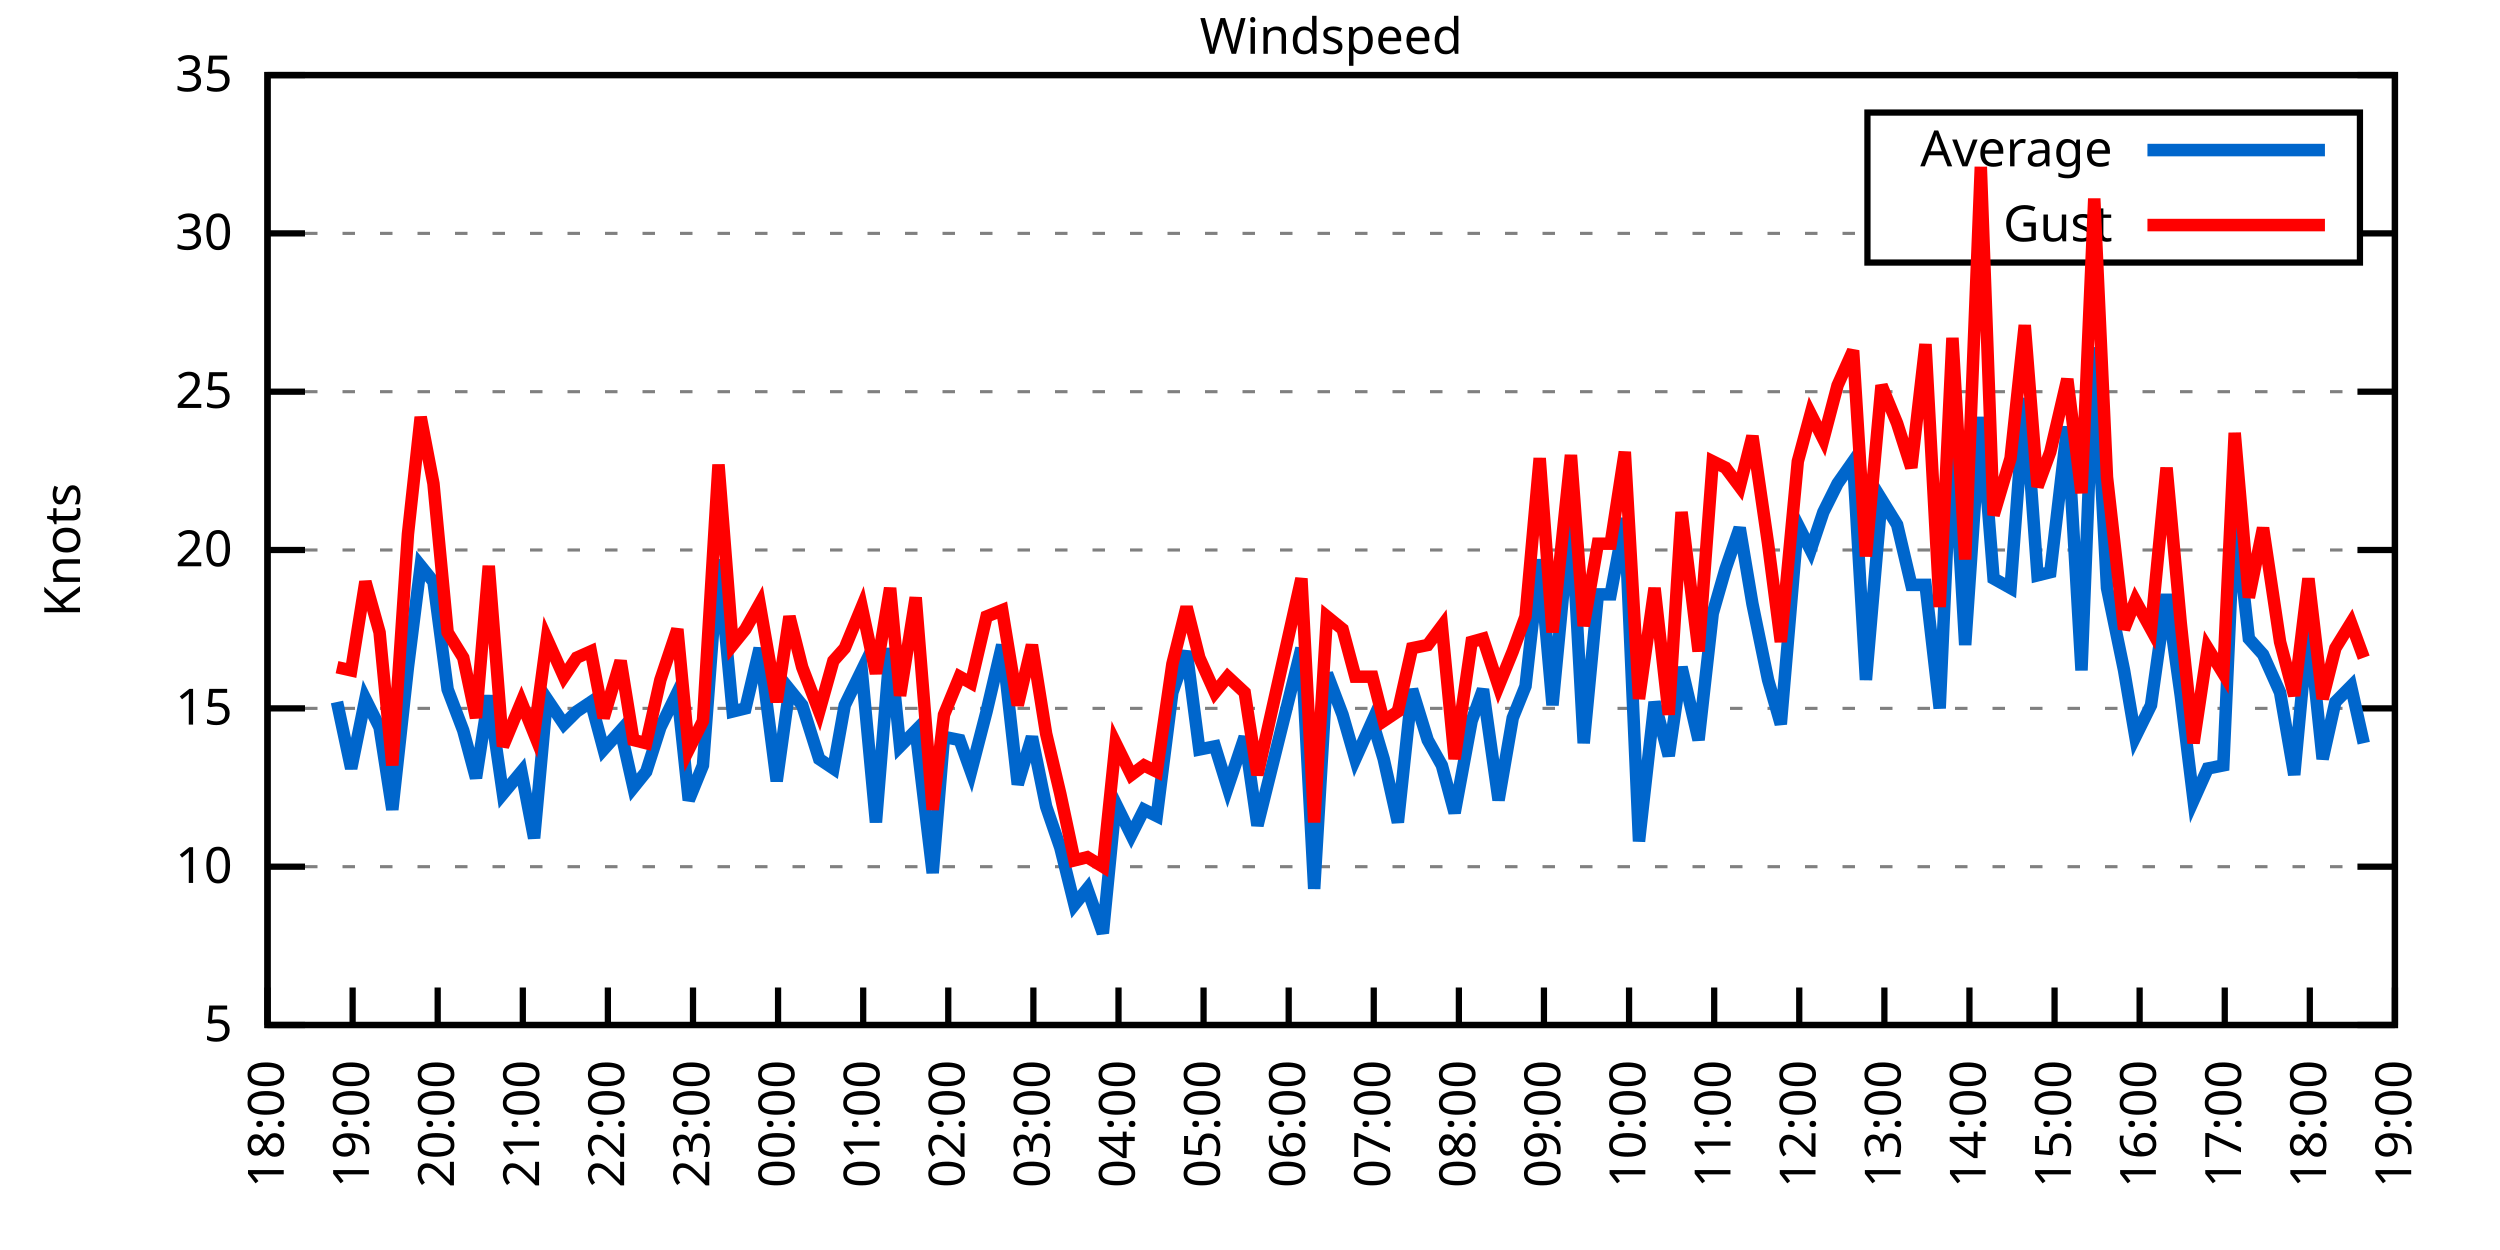
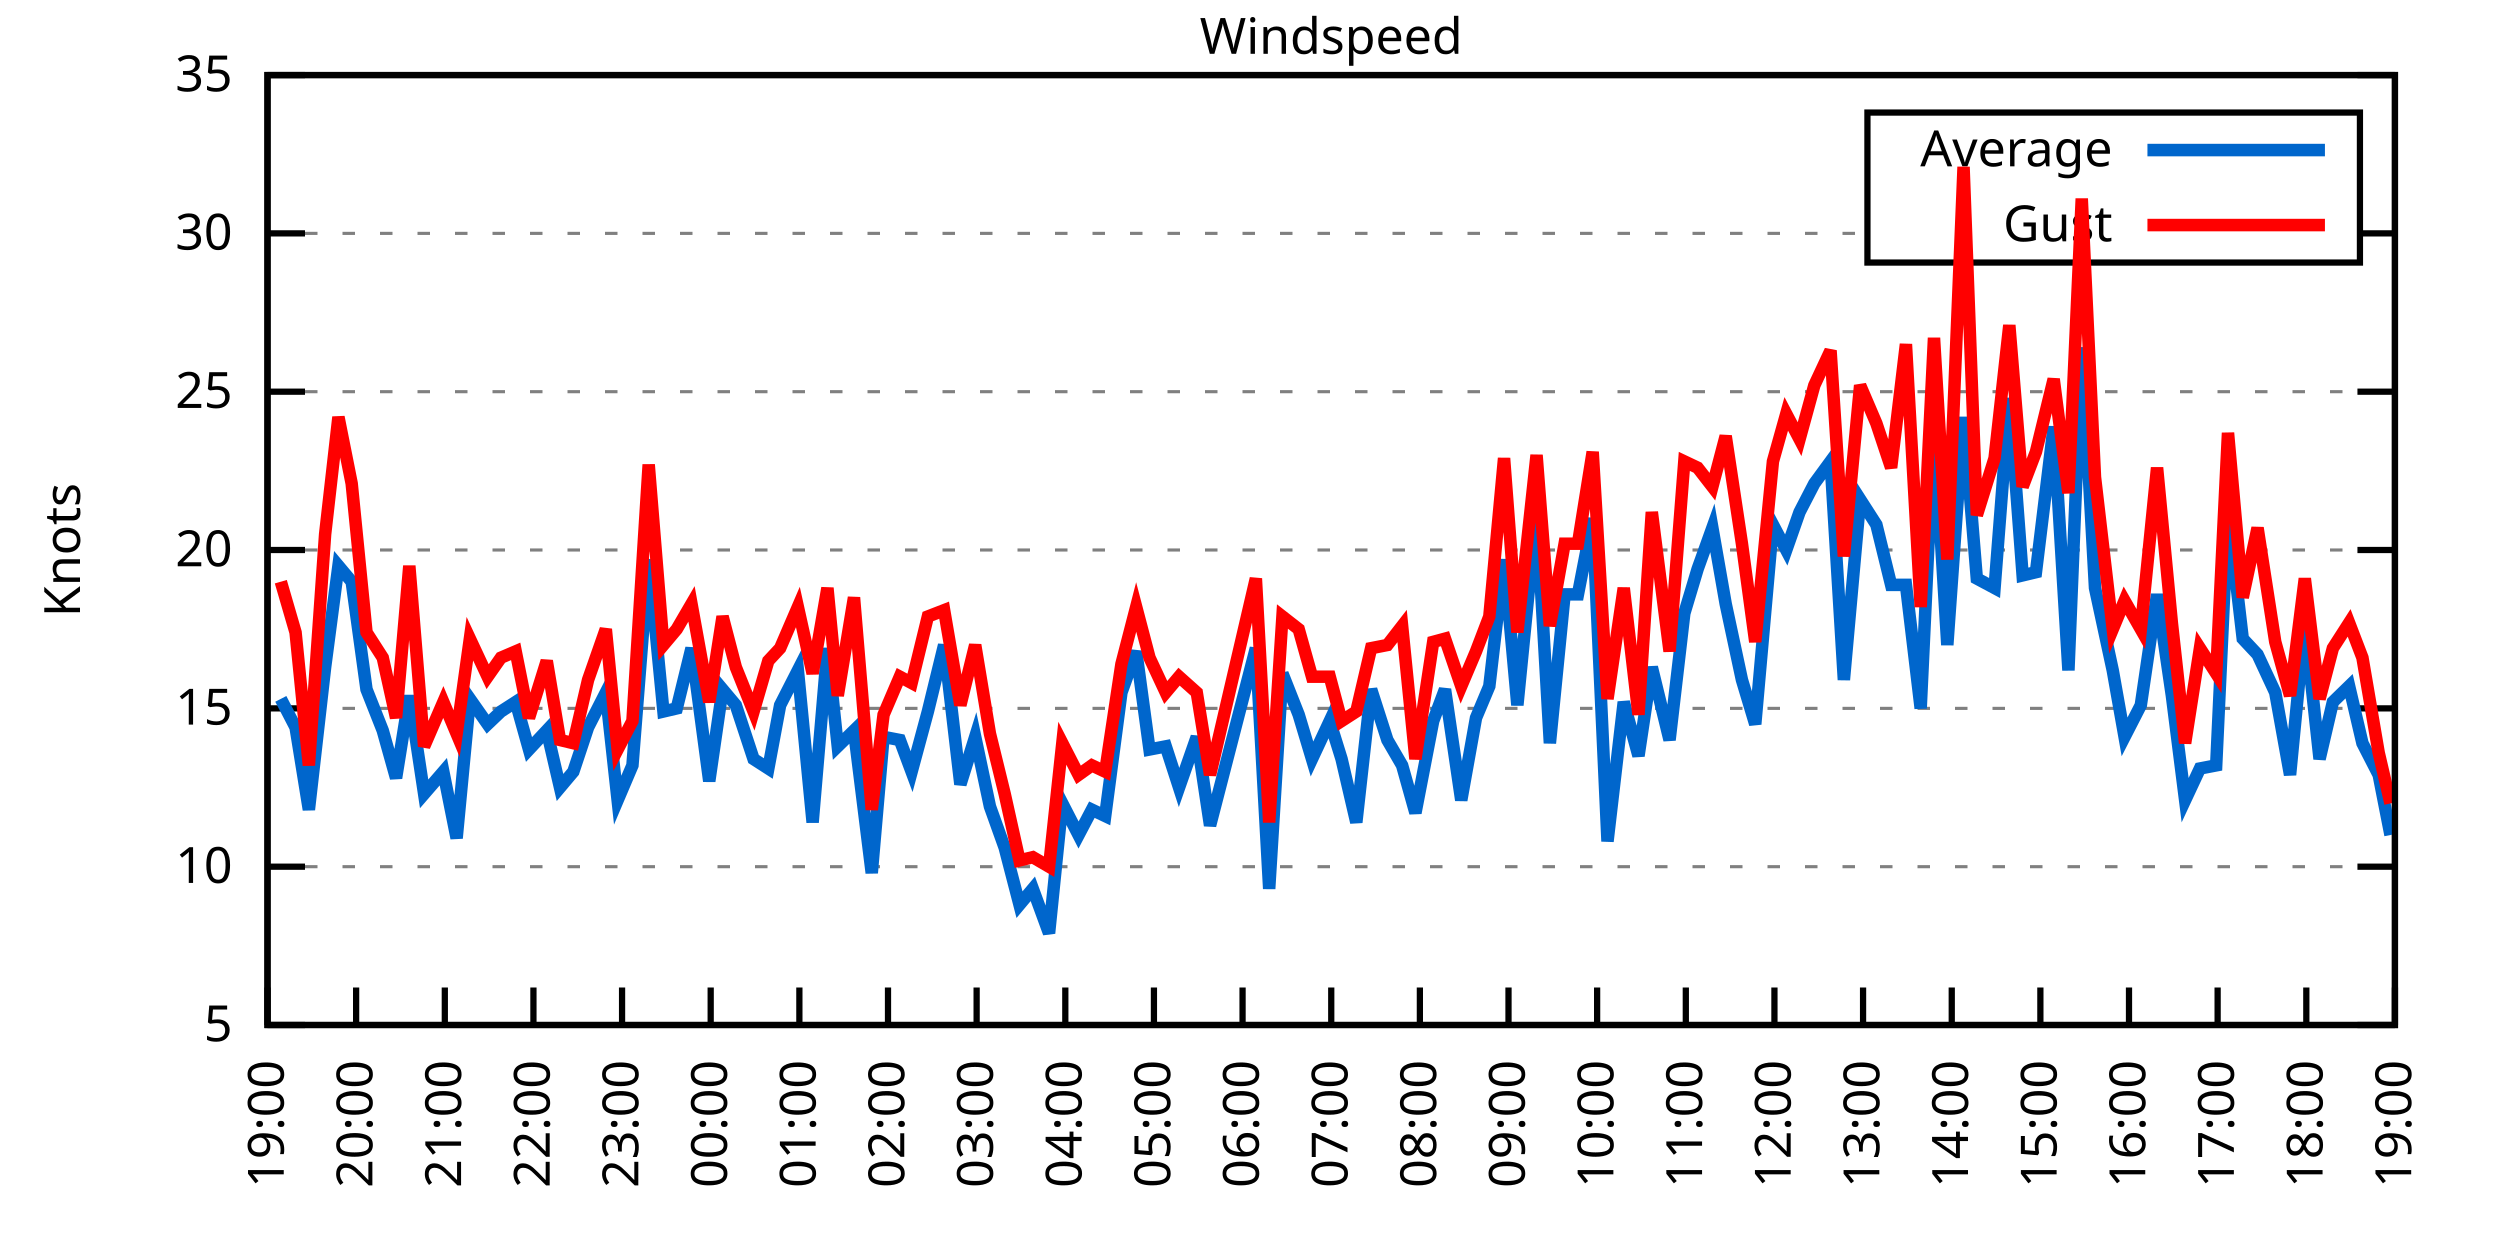
<svg xmlns="http://www.w3.org/2000/svg" xmlns:xlink="http://www.w3.org/1999/xlink" width="400" height="200" viewBox="0 0 400 200">
  <g id="gnuplot_canvas">
    <rect x="0" y="0" width="400" height="200" fill="none" />
    <defs>
      <circle id="gpDot" r="0.5" stroke-width="0.5" stroke="currentColor" />
      <path id="gpPt0" stroke-width="0.333" stroke="currentColor" d="M-1,0 h2 M0,-1 v2" />
      <path id="gpPt1" stroke-width="0.333" stroke="currentColor" d="M-1,-1 L1,1 M1,-1 L-1,1" />
      <path id="gpPt2" stroke-width="0.333" stroke="currentColor" d="M-1,0 L1,0 M0,-1 L0,1 M-1,-1 L1,1 M-1,1 L1,-1" />
      <rect id="gpPt3" stroke-width="0.333" stroke="currentColor" x="-1" y="-1" width="2" height="2" />
      <rect id="gpPt4" stroke-width="0.333" stroke="currentColor" fill="currentColor" x="-1" y="-1" width="2" height="2" />
      <circle id="gpPt5" stroke-width="0.333" stroke="currentColor" cx="0" cy="0" r="1" />
      <use xlink:href="#gpPt5" id="gpPt6" fill="currentColor" stroke="none" />
      <path id="gpPt7" stroke-width="0.333" stroke="currentColor" d="M0,-1.33 L-1.33,0.67 L1.33,0.67 z" />
      <use xlink:href="#gpPt7" id="gpPt8" fill="currentColor" stroke="none" />
      <use xlink:href="#gpPt7" id="gpPt9" stroke="currentColor" transform="rotate(180)" />
      <use xlink:href="#gpPt9" id="gpPt10" fill="currentColor" stroke="none" />
      <use xlink:href="#gpPt3" id="gpPt11" stroke="currentColor" transform="rotate(45)" />
      <use xlink:href="#gpPt11" id="gpPt12" fill="currentColor" stroke="none" />
      <path id="gpPt13" stroke-width="0.333" stroke="currentColor" d="M0,1.330 L1.265,0.411 L0.782,-1.067 L-0.782,-1.076 L-1.265,0.411 z" />
      <use xlink:href="#gpPt13" id="gpPt14" fill="currentColor" stroke="none" />
      <filter id="textbox" filterUnits="objectBoundingBox" x="0" y="0" height="1" width="1">
        <feFlood flood-color="white" flood-opacity="1" result="bgnd" />
        <feComposite in="SourceGraphic" in2="bgnd" operator="atop" />
      </filter>
      <filter id="greybox" filterUnits="objectBoundingBox" x="0" y="0" height="1" width="1">
        <feFlood flood-color="lightgrey" flood-opacity="1" result="grey" />
        <feComposite in="SourceGraphic" in2="grey" operator="atop" />
      </filter>
    </defs>
    <g fill="none" color="white" stroke="currentColor" stroke-width="1.00" stroke-linecap="butt" stroke-linejoin="miter">
</g>
    <g fill="none" color="black" stroke="currentColor" stroke-width="1.00" stroke-linecap="butt" stroke-linejoin="miter">
      <g stroke="none" shape-rendering="crispEdges">
        <polygon fill="rgb(255, 255, 255)" points="42.80,164.00 383.18,164.00 383.18,12.02 42.80,12.02 " />
      </g>
    </g>
    <g fill="none" color="black" stroke="currentColor" stroke-width="1.00" stroke-linecap="butt" stroke-linejoin="miter">
</g>
    <g fill="none" color="black" stroke="black" stroke-width="0.50" stroke-linecap="butt" stroke-linejoin="miter">
</g>
    <g fill="none" color="gray" stroke="currentColor" stroke-width="0.50" stroke-linecap="butt" stroke-linejoin="miter">
      <path stroke="gray" stroke-dasharray="2,4" class="gridline" d="M42.80,164.00 L383.19,164.00  " />
    </g>
    <g fill="none" color="gray" stroke="gray" stroke-width="1.00" stroke-linecap="butt" stroke-linejoin="miter">
</g>
    <g fill="none" color="black" stroke="currentColor" stroke-width="1.00" stroke-linecap="butt" stroke-linejoin="miter">
      <path stroke="black" d="M42.80,164.00 L48.80,164.00 M383.19,164.00 L377.19,164.00  " />
      <g transform="translate(37.20,166.60)" stroke="none" fill="black" font-family="Sans" font-size="8.00" text-anchor="end">
        <text>
          <tspan font-family="Sans"> 5</tspan>
        </text>
      </g>
    </g>
    <g fill="none" color="black" stroke="currentColor" stroke-width="1.00" stroke-linecap="butt" stroke-linejoin="miter">
</g>
    <g fill="none" color="black" stroke="black" stroke-width="0.50" stroke-linecap="butt" stroke-linejoin="miter">
</g>
    <g fill="none" color="gray" stroke="currentColor" stroke-width="0.50" stroke-linecap="butt" stroke-linejoin="miter">
      <path stroke="gray" stroke-dasharray="2,4" class="gridline" d="M42.80,138.67 L383.19,138.67  " />
    </g>
    <g fill="none" color="gray" stroke="gray" stroke-width="1.00" stroke-linecap="butt" stroke-linejoin="miter">
</g>
    <g fill="none" color="black" stroke="currentColor" stroke-width="1.00" stroke-linecap="butt" stroke-linejoin="miter">
      <path stroke="black" d="M42.80,138.67 L48.80,138.67 M383.19,138.67 L377.19,138.67  " />
      <g transform="translate(37.20,141.27)" stroke="none" fill="black" font-family="Sans" font-size="8.00" text-anchor="end">
        <text>
          <tspan font-family="Sans"> 10</tspan>
        </text>
      </g>
    </g>
    <g fill="none" color="black" stroke="currentColor" stroke-width="1.00" stroke-linecap="butt" stroke-linejoin="miter">
</g>
    <g fill="none" color="black" stroke="black" stroke-width="0.50" stroke-linecap="butt" stroke-linejoin="miter">
</g>
    <g fill="none" color="gray" stroke="currentColor" stroke-width="0.50" stroke-linecap="butt" stroke-linejoin="miter">
      <path stroke="gray" stroke-dasharray="2,4" class="gridline" d="M42.80,113.34 L383.19,113.34  " />
    </g>
    <g fill="none" color="gray" stroke="gray" stroke-width="1.00" stroke-linecap="butt" stroke-linejoin="miter">
</g>
    <g fill="none" color="black" stroke="currentColor" stroke-width="1.00" stroke-linecap="butt" stroke-linejoin="miter">
      <path stroke="black" d="M42.80,113.34 L48.80,113.34 M383.19,113.34 L377.19,113.34  " />
      <g transform="translate(37.20,115.94)" stroke="none" fill="black" font-family="Sans" font-size="8.00" text-anchor="end">
        <text>
          <tspan font-family="Sans"> 15</tspan>
        </text>
      </g>
    </g>
    <g fill="none" color="black" stroke="currentColor" stroke-width="1.00" stroke-linecap="butt" stroke-linejoin="miter">
</g>
    <g fill="none" color="black" stroke="black" stroke-width="0.50" stroke-linecap="butt" stroke-linejoin="miter">
</g>
    <g fill="none" color="gray" stroke="currentColor" stroke-width="0.50" stroke-linecap="butt" stroke-linejoin="miter">
      <path stroke="gray" stroke-dasharray="2,4" class="gridline" d="M42.80,88.00 L383.19,88.00  " />
    </g>
    <g fill="none" color="gray" stroke="gray" stroke-width="1.00" stroke-linecap="butt" stroke-linejoin="miter">
</g>
    <g fill="none" color="black" stroke="currentColor" stroke-width="1.00" stroke-linecap="butt" stroke-linejoin="miter">
      <path stroke="black" d="M42.80,88.00 L48.80,88.00 M383.19,88.00 L377.19,88.00  " />
      <g transform="translate(37.20,90.60)" stroke="none" fill="black" font-family="Sans" font-size="8.00" text-anchor="end">
        <text>
          <tspan font-family="Sans"> 20</tspan>
        </text>
      </g>
    </g>
    <g fill="none" color="black" stroke="currentColor" stroke-width="1.00" stroke-linecap="butt" stroke-linejoin="miter">
</g>
    <g fill="none" color="black" stroke="black" stroke-width="0.50" stroke-linecap="butt" stroke-linejoin="miter">
</g>
    <g fill="none" color="gray" stroke="currentColor" stroke-width="0.50" stroke-linecap="butt" stroke-linejoin="miter">
      <path stroke="gray" stroke-dasharray="2,4" class="gridline" d="M42.80,62.67 L383.19,62.67  " />
    </g>
    <g fill="none" color="gray" stroke="gray" stroke-width="1.00" stroke-linecap="butt" stroke-linejoin="miter">
</g>
    <g fill="none" color="black" stroke="currentColor" stroke-width="1.00" stroke-linecap="butt" stroke-linejoin="miter">
      <path stroke="black" d="M42.80,62.67 L48.80,62.67 M383.19,62.67 L377.19,62.67  " />
      <g transform="translate(37.20,65.27)" stroke="none" fill="black" font-family="Sans" font-size="8.00" text-anchor="end">
        <text>
          <tspan font-family="Sans"> 25</tspan>
        </text>
      </g>
    </g>
    <g fill="none" color="black" stroke="currentColor" stroke-width="1.00" stroke-linecap="butt" stroke-linejoin="miter">
</g>
    <g fill="none" color="black" stroke="black" stroke-width="0.50" stroke-linecap="butt" stroke-linejoin="miter">
</g>
    <g fill="none" color="gray" stroke="currentColor" stroke-width="0.50" stroke-linecap="butt" stroke-linejoin="miter">
      <path stroke="gray" stroke-dasharray="2,4" class="gridline" d="M42.80,37.34 L298.79,37.34 M377.59,37.34 L383.19,37.34  " />
    </g>
    <g fill="none" color="gray" stroke="gray" stroke-width="1.00" stroke-linecap="butt" stroke-linejoin="miter">
</g>
    <g fill="none" color="black" stroke="currentColor" stroke-width="1.00" stroke-linecap="butt" stroke-linejoin="miter">
      <path stroke="black" d="M42.80,37.34 L48.80,37.34 M383.19,37.34 L377.19,37.34  " />
      <g transform="translate(37.20,39.94)" stroke="none" fill="black" font-family="Sans" font-size="8.00" text-anchor="end">
        <text>
          <tspan font-family="Sans"> 30</tspan>
        </text>
      </g>
    </g>
    <g fill="none" color="black" stroke="currentColor" stroke-width="1.00" stroke-linecap="butt" stroke-linejoin="miter">
</g>
    <g fill="none" color="black" stroke="black" stroke-width="0.50" stroke-linecap="butt" stroke-linejoin="miter">
</g>
    <g fill="none" color="gray" stroke="currentColor" stroke-width="0.50" stroke-linecap="butt" stroke-linejoin="miter">
      <path stroke="gray" stroke-dasharray="2,4" class="gridline" d="M42.80,12.01 L383.19,12.01  " />
    </g>
    <g fill="none" color="gray" stroke="gray" stroke-width="1.00" stroke-linecap="butt" stroke-linejoin="miter">
</g>
    <g fill="none" color="black" stroke="currentColor" stroke-width="1.00" stroke-linecap="butt" stroke-linejoin="miter">
      <path stroke="black" d="M42.80,12.01 L48.80,12.01 M383.19,12.01 L377.19,12.01  " />
      <g transform="translate(37.20,14.61)" stroke="none" fill="black" font-family="Sans" font-size="8.00" text-anchor="end">
        <text>
          <tspan font-family="Sans"> 35</tspan>
        </text>
      </g>
    </g>
    <g fill="none" color="black" stroke="currentColor" stroke-width="1.00" stroke-linecap="butt" stroke-linejoin="miter">
      <path stroke="black" d="M42.80,164.00 L42.80,158.00  " />
      <g transform="translate(45.40,169.60) rotate(270.00)" stroke="none" fill="black" font-family="Sans" font-size="8.00" text-anchor="end">
        <text>
-           <tspan font-family="Sans">18:00</tspan>
-         </text>
-       </g>
-     </g>
-     <g fill="none" color="black" stroke="currentColor" stroke-width="1.00" stroke-linecap="butt" stroke-linejoin="miter">
-       <path stroke="black" d="M56.42,164.00 L56.42,158.00  " />
-       <g transform="translate(59.02,169.60) rotate(270.00)" stroke="none" fill="black" font-family="Sans" font-size="8.00" text-anchor="end">
-         <text>
          <tspan font-family="Sans">19:00</tspan>
        </text>
      </g>
    </g>
    <g fill="none" color="black" stroke="currentColor" stroke-width="1.00" stroke-linecap="butt" stroke-linejoin="miter">
-       <path stroke="black" d="M70.03,164.00 L70.03,158.00  " />
-       <g transform="translate(72.63,169.60) rotate(270.00)" stroke="none" fill="black" font-family="Sans" font-size="8.00" text-anchor="end">
+       <path stroke="black" d="M56.98,164.00 L56.98,158.00  " />
+       <g transform="translate(59.58,169.60) rotate(270.00)" stroke="none" fill="black" font-family="Sans" font-size="8.00" text-anchor="end">
        <text>
          <tspan font-family="Sans">20:00</tspan>
        </text>
      </g>
    </g>
    <g fill="none" color="black" stroke="currentColor" stroke-width="1.00" stroke-linecap="butt" stroke-linejoin="miter">
-       <path stroke="black" d="M83.65,164.00 L83.65,158.00  " />
-       <g transform="translate(86.25,169.60) rotate(270.00)" stroke="none" fill="black" font-family="Sans" font-size="8.00" text-anchor="end">
+       <path stroke="black" d="M71.17,164.00 L71.17,158.00  " />
+       <g transform="translate(73.77,169.60) rotate(270.00)" stroke="none" fill="black" font-family="Sans" font-size="8.00" text-anchor="end">
        <text>
          <tspan font-family="Sans">21:00</tspan>
        </text>
      </g>
    </g>
    <g fill="none" color="black" stroke="currentColor" stroke-width="1.00" stroke-linecap="butt" stroke-linejoin="miter">
-       <path stroke="black" d="M97.26,164.00 L97.26,158.00  " />
-       <g transform="translate(99.86,169.60) rotate(270.00)" stroke="none" fill="black" font-family="Sans" font-size="8.00" text-anchor="end">
+       <path stroke="black" d="M85.35,164.00 L85.35,158.00  " />
+       <g transform="translate(87.95,169.60) rotate(270.00)" stroke="none" fill="black" font-family="Sans" font-size="8.00" text-anchor="end">
        <text>
          <tspan font-family="Sans">22:00</tspan>
        </text>
      </g>
    </g>
    <g fill="none" color="black" stroke="currentColor" stroke-width="1.00" stroke-linecap="butt" stroke-linejoin="miter">
-       <path stroke="black" d="M110.88,164.00 L110.88,158.00  " />
-       <g transform="translate(113.48,169.60) rotate(270.00)" stroke="none" fill="black" font-family="Sans" font-size="8.00" text-anchor="end">
+       <path stroke="black" d="M99.53,164.00 L99.53,158.00  " />
+       <g transform="translate(102.13,169.60) rotate(270.00)" stroke="none" fill="black" font-family="Sans" font-size="8.00" text-anchor="end">
        <text>
          <tspan font-family="Sans">23:00</tspan>
        </text>
      </g>
    </g>
    <g fill="none" color="black" stroke="currentColor" stroke-width="1.00" stroke-linecap="butt" stroke-linejoin="miter">
-       <path stroke="black" d="M124.49,164.00 L124.49,158.00  " />
-       <g transform="translate(127.09,169.60) rotate(270.00)" stroke="none" fill="black" font-family="Sans" font-size="8.00" text-anchor="end">
+       <path stroke="black" d="M113.71,164.00 L113.71,158.00  " />
+       <g transform="translate(116.31,169.60) rotate(270.00)" stroke="none" fill="black" font-family="Sans" font-size="8.00" text-anchor="end">
        <text>
          <tspan font-family="Sans">00:00</tspan>
        </text>
      </g>
    </g>
    <g fill="none" color="black" stroke="currentColor" stroke-width="1.00" stroke-linecap="butt" stroke-linejoin="miter">
-       <path stroke="black" d="M138.11,164.00 L138.11,158.00  " />
-       <g transform="translate(140.71,169.60) rotate(270.00)" stroke="none" fill="black" font-family="Sans" font-size="8.00" text-anchor="end">
+       <path stroke="black" d="M127.90,164.00 L127.90,158.00  " />
+       <g transform="translate(130.50,169.60) rotate(270.00)" stroke="none" fill="black" font-family="Sans" font-size="8.00" text-anchor="end">
        <text>
          <tspan font-family="Sans">01:00</tspan>
        </text>
      </g>
    </g>
    <g fill="none" color="black" stroke="currentColor" stroke-width="1.00" stroke-linecap="butt" stroke-linejoin="miter">
-       <path stroke="black" d="M151.72,164.00 L151.72,158.00  " />
-       <g transform="translate(154.32,169.60) rotate(270.00)" stroke="none" fill="black" font-family="Sans" font-size="8.00" text-anchor="end">
+       <path stroke="black" d="M142.08,164.00 L142.08,158.00  " />
+       <g transform="translate(144.68,169.60) rotate(270.00)" stroke="none" fill="black" font-family="Sans" font-size="8.00" text-anchor="end">
        <text>
          <tspan font-family="Sans">02:00</tspan>
        </text>
      </g>
    </g>
    <g fill="none" color="black" stroke="currentColor" stroke-width="1.00" stroke-linecap="butt" stroke-linejoin="miter">
-       <path stroke="black" d="M165.34,164.00 L165.34,158.00  " />
-       <g transform="translate(167.94,169.60) rotate(270.00)" stroke="none" fill="black" font-family="Sans" font-size="8.00" text-anchor="end">
+       <path stroke="black" d="M156.26,164.00 L156.26,158.00  " />
+       <g transform="translate(158.86,169.60) rotate(270.00)" stroke="none" fill="black" font-family="Sans" font-size="8.00" text-anchor="end">
        <text>
          <tspan font-family="Sans">03:00</tspan>
        </text>
      </g>
    </g>
    <g fill="none" color="black" stroke="currentColor" stroke-width="1.00" stroke-linecap="butt" stroke-linejoin="miter">
-       <path stroke="black" d="M178.96,164.00 L178.96,158.00  " />
-       <g transform="translate(181.56,169.60) rotate(270.00)" stroke="none" fill="black" font-family="Sans" font-size="8.00" text-anchor="end">
+       <path stroke="black" d="M170.45,164.00 L170.45,158.00  " />
+       <g transform="translate(173.05,169.60) rotate(270.00)" stroke="none" fill="black" font-family="Sans" font-size="8.00" text-anchor="end">
        <text>
          <tspan font-family="Sans">04:00</tspan>
        </text>
      </g>
    </g>
    <g fill="none" color="black" stroke="currentColor" stroke-width="1.00" stroke-linecap="butt" stroke-linejoin="miter">
-       <path stroke="black" d="M192.57,164.00 L192.57,158.00  " />
-       <g transform="translate(195.17,169.60) rotate(270.00)" stroke="none" fill="black" font-family="Sans" font-size="8.00" text-anchor="end">
+       <path stroke="black" d="M184.63,164.00 L184.63,158.00  " />
+       <g transform="translate(187.23,169.60) rotate(270.00)" stroke="none" fill="black" font-family="Sans" font-size="8.00" text-anchor="end">
        <text>
          <tspan font-family="Sans">05:00</tspan>
        </text>
      </g>
    </g>
    <g fill="none" color="black" stroke="currentColor" stroke-width="1.00" stroke-linecap="butt" stroke-linejoin="miter">
-       <path stroke="black" d="M206.19,164.00 L206.19,158.00  " />
-       <g transform="translate(208.79,169.60) rotate(270.00)" stroke="none" fill="black" font-family="Sans" font-size="8.00" text-anchor="end">
+       <path stroke="black" d="M198.81,164.00 L198.81,158.00  " />
+       <g transform="translate(201.41,169.60) rotate(270.00)" stroke="none" fill="black" font-family="Sans" font-size="8.00" text-anchor="end">
        <text>
          <tspan font-family="Sans">06:00</tspan>
        </text>
      </g>
    </g>
    <g fill="none" color="black" stroke="currentColor" stroke-width="1.00" stroke-linecap="butt" stroke-linejoin="miter">
-       <path stroke="black" d="M219.80,164.00 L219.80,158.00  " />
-       <g transform="translate(222.40,169.60) rotate(270.00)" stroke="none" fill="black" font-family="Sans" font-size="8.00" text-anchor="end">
+       <path stroke="black" d="M213.00,164.00 L213.00,158.00  " />
+       <g transform="translate(215.60,169.60) rotate(270.00)" stroke="none" fill="black" font-family="Sans" font-size="8.00" text-anchor="end">
        <text>
          <tspan font-family="Sans">07:00</tspan>
        </text>
      </g>
    </g>
    <g fill="none" color="black" stroke="currentColor" stroke-width="1.00" stroke-linecap="butt" stroke-linejoin="miter">
-       <path stroke="black" d="M233.42,164.00 L233.42,158.00  " />
-       <g transform="translate(236.02,169.60) rotate(270.00)" stroke="none" fill="black" font-family="Sans" font-size="8.00" text-anchor="end">
+       <path stroke="black" d="M227.18,164.00 L227.18,158.00  " />
+       <g transform="translate(229.78,169.60) rotate(270.00)" stroke="none" fill="black" font-family="Sans" font-size="8.00" text-anchor="end">
        <text>
          <tspan font-family="Sans">08:00</tspan>
        </text>
      </g>
    </g>
    <g fill="none" color="black" stroke="currentColor" stroke-width="1.00" stroke-linecap="butt" stroke-linejoin="miter">
-       <path stroke="black" d="M247.03,164.00 L247.03,158.00  " />
-       <g transform="translate(249.63,169.60) rotate(270.00)" stroke="none" fill="black" font-family="Sans" font-size="8.00" text-anchor="end">
+       <path stroke="black" d="M241.36,164.00 L241.36,158.00  " />
+       <g transform="translate(243.96,169.60) rotate(270.00)" stroke="none" fill="black" font-family="Sans" font-size="8.00" text-anchor="end">
        <text>
          <tspan font-family="Sans">09:00</tspan>
        </text>
      </g>
    </g>
    <g fill="none" color="black" stroke="currentColor" stroke-width="1.00" stroke-linecap="butt" stroke-linejoin="miter">
-       <path stroke="black" d="M260.65,164.00 L260.65,158.00  " />
-       <g transform="translate(263.25,169.60) rotate(270.00)" stroke="none" fill="black" font-family="Sans" font-size="8.00" text-anchor="end">
+       <path stroke="black" d="M255.54,164.00 L255.54,158.00  " />
+       <g transform="translate(258.14,169.60) rotate(270.00)" stroke="none" fill="black" font-family="Sans" font-size="8.00" text-anchor="end">
        <text>
          <tspan font-family="Sans">10:00</tspan>
        </text>
      </g>
    </g>
    <g fill="none" color="black" stroke="currentColor" stroke-width="1.00" stroke-linecap="butt" stroke-linejoin="miter">
-       <path stroke="black" d="M274.27,164.00 L274.27,158.00  " />
-       <g transform="translate(276.87,169.60) rotate(270.00)" stroke="none" fill="black" font-family="Sans" font-size="8.00" text-anchor="end">
+       <path stroke="black" d="M269.73,164.00 L269.73,158.00  " />
+       <g transform="translate(272.33,169.60) rotate(270.00)" stroke="none" fill="black" font-family="Sans" font-size="8.00" text-anchor="end">
        <text>
          <tspan font-family="Sans">11:00</tspan>
        </text>
      </g>
    </g>
    <g fill="none" color="black" stroke="currentColor" stroke-width="1.00" stroke-linecap="butt" stroke-linejoin="miter">
-       <path stroke="black" d="M287.88,164.00 L287.88,158.00  " />
-       <g transform="translate(290.48,169.60) rotate(270.00)" stroke="none" fill="black" font-family="Sans" font-size="8.00" text-anchor="end">
+       <path stroke="black" d="M283.91,164.00 L283.91,158.00  " />
+       <g transform="translate(286.51,169.60) rotate(270.00)" stroke="none" fill="black" font-family="Sans" font-size="8.00" text-anchor="end">
        <text>
          <tspan font-family="Sans">12:00</tspan>
        </text>
      </g>
    </g>
    <g fill="none" color="black" stroke="currentColor" stroke-width="1.00" stroke-linecap="butt" stroke-linejoin="miter">
-       <path stroke="black" d="M301.50,164.00 L301.50,158.00  " />
-       <g transform="translate(304.10,169.60) rotate(270.00)" stroke="none" fill="black" font-family="Sans" font-size="8.00" text-anchor="end">
+       <path stroke="black" d="M298.09,164.00 L298.09,158.00  " />
+       <g transform="translate(300.69,169.60) rotate(270.00)" stroke="none" fill="black" font-family="Sans" font-size="8.00" text-anchor="end">
        <text>
          <tspan font-family="Sans">13:00</tspan>
        </text>
      </g>
    </g>
    <g fill="none" color="black" stroke="currentColor" stroke-width="1.00" stroke-linecap="butt" stroke-linejoin="miter">
-       <path stroke="black" d="M315.11,164.00 L315.11,158.00  " />
-       <g transform="translate(317.71,169.60) rotate(270.00)" stroke="none" fill="black" font-family="Sans" font-size="8.00" text-anchor="end">
+       <path stroke="black" d="M312.28,164.00 L312.28,158.00  " />
+       <g transform="translate(314.88,169.60) rotate(270.00)" stroke="none" fill="black" font-family="Sans" font-size="8.00" text-anchor="end">
        <text>
          <tspan font-family="Sans">14:00</tspan>
        </text>
      </g>
    </g>
    <g fill="none" color="black" stroke="currentColor" stroke-width="1.00" stroke-linecap="butt" stroke-linejoin="miter">
-       <path stroke="black" d="M328.73,164.00 L328.73,158.00  " />
-       <g transform="translate(331.33,169.60) rotate(270.00)" stroke="none" fill="black" font-family="Sans" font-size="8.00" text-anchor="end">
+       <path stroke="black" d="M326.46,164.00 L326.46,158.00  " />
+       <g transform="translate(329.06,169.60) rotate(270.00)" stroke="none" fill="black" font-family="Sans" font-size="8.00" text-anchor="end">
        <text>
          <tspan font-family="Sans">15:00</tspan>
        </text>
      </g>
    </g>
    <g fill="none" color="black" stroke="currentColor" stroke-width="1.00" stroke-linecap="butt" stroke-linejoin="miter">
-       <path stroke="black" d="M342.34,164.00 L342.34,158.00  " />
-       <g transform="translate(344.94,169.60) rotate(270.00)" stroke="none" fill="black" font-family="Sans" font-size="8.00" text-anchor="end">
+       <path stroke="black" d="M340.64,164.00 L340.64,158.00  " />
+       <g transform="translate(343.24,169.60) rotate(270.00)" stroke="none" fill="black" font-family="Sans" font-size="8.00" text-anchor="end">
        <text>
          <tspan font-family="Sans">16:00</tspan>
        </text>
      </g>
    </g>
    <g fill="none" color="black" stroke="currentColor" stroke-width="1.00" stroke-linecap="butt" stroke-linejoin="miter">
-       <path stroke="black" d="M355.96,164.00 L355.96,158.00  " />
-       <g transform="translate(358.56,169.60) rotate(270.00)" stroke="none" fill="black" font-family="Sans" font-size="8.00" text-anchor="end">
+       <path stroke="black" d="M354.82,164.00 L354.82,158.00  " />
+       <g transform="translate(357.42,169.60) rotate(270.00)" stroke="none" fill="black" font-family="Sans" font-size="8.00" text-anchor="end">
        <text>
          <tspan font-family="Sans">17:00</tspan>
        </text>
      </g>
    </g>
    <g fill="none" color="black" stroke="currentColor" stroke-width="1.00" stroke-linecap="butt" stroke-linejoin="miter">
-       <path stroke="black" d="M369.57,164.00 L369.57,158.00  " />
-       <g transform="translate(372.17,169.60) rotate(270.00)" stroke="none" fill="black" font-family="Sans" font-size="8.00" text-anchor="end">
+       <path stroke="black" d="M369.01,164.00 L369.01,158.00  " />
+       <g transform="translate(371.61,169.60) rotate(270.00)" stroke="none" fill="black" font-family="Sans" font-size="8.00" text-anchor="end">
        <text>
          <tspan font-family="Sans">18:00</tspan>
        </text>
      </g>
    </g>
    <g fill="none" color="black" stroke="currentColor" stroke-width="1.00" stroke-linecap="butt" stroke-linejoin="miter">
      <path stroke="black" d="M383.19,164.00 L383.19,158.00  " />
      <g transform="translate(385.79,169.60) rotate(270.00)" stroke="none" fill="black" font-family="Sans" font-size="8.00" text-anchor="end">
        <text>
          <tspan font-family="Sans">19:00</tspan>
        </text>
      </g>
    </g>
    <g fill="none" color="black" stroke="currentColor" stroke-width="1.00" stroke-linecap="butt" stroke-linejoin="miter">
</g>
    <g fill="none" color="black" stroke="currentColor" stroke-width="1.00" stroke-linecap="butt" stroke-linejoin="miter">
      <path stroke="black" d="M42.80,12.01 L42.80,164.00 L383.19,164.00 L383.19,12.01 L42.80,12.01 Z  " />
    </g>
    <g fill="none" color="black" stroke="currentColor" stroke-width="1.00" stroke-linecap="butt" stroke-linejoin="miter">
</g>
    <g fill="none" color="black" stroke="currentColor" stroke-width="1.00" stroke-linecap="butt" stroke-linejoin="miter">
      <path stroke="black" d="M298.79,42.01 L298.79,18.01 L377.59,18.01 L377.59,42.01 L298.79,42.01 Z  " />
    </g>
    <g id="Windspeed_plot_1">
      <g fill="none" color="white" stroke="black" stroke-width="2.00" stroke-linecap="butt" stroke-linejoin="miter">
</g>
      <g fill="none" color="black" stroke="currentColor" stroke-width="2.00" stroke-linecap="butt" stroke-linejoin="miter">
        <g transform="translate(337.99,26.61)" stroke="none" fill="black" font-family="Sans" font-size="8.00" text-anchor="end">
          <text>
            <tspan font-family="Sans">Average</tspan>
          </text>
        </g>
      </g>
      <g fill="none" color="black" stroke="currentColor" stroke-width="2.00" stroke-linecap="butt" stroke-linejoin="miter">
-         <path stroke="rgb(  0, 102, 204)" d="M343.59,24.01 L371.99,24.01 M53.92,112.32 L56.19,122.96 L58.46,111.82 L60.73,116.38 L62.77,129.55 L65.27,106.75   L67.31,90.54 L69.35,93.07 L71.62,110.30 L74.12,116.88 L76.16,124.48 L78.20,111.31 L80.47,127.02 L83.42,123.47   L85.46,134.11 L87.50,111.82 L90.23,115.87 L92.27,113.84 L94.54,112.32 L96.58,119.92 L99.30,116.88 L101.35,126.00   L103.39,123.47 L105.66,116.38 L108.38,110.80 L110.20,128.03 L112.47,122.46 L114.96,89.52 L117.23,113.84 L119.27,113.34   L121.54,103.71 L124.27,124.99 L126.31,110.30 L128.35,112.83 L131.07,121.44 L133.34,122.96 L135.16,112.83 L137.88,107.26   L140.15,131.58 L142.42,103.71 L144.01,119.42 L146.51,116.88 L149.23,139.68 L151.04,117.90 L153.54,118.40 L155.36,123.47   L157.85,113.84 L160.35,103.20 L162.84,125.50 L165.11,117.90 L167.38,129.04 L169.65,135.63 L171.92,144.75 L173.96,142.21   L176.46,149.31 L178.50,128.54 L181.00,133.60 L183.04,129.55 L185.08,130.56 L187.58,110.80 L189.85,104.22 L191.89,119.92   L194.39,119.42 L196.43,126.00 L199.15,117.90 L201.19,132.08 L208.23,103.71 L210.27,142.21 L212.31,107.76 L214.81,114.35   L216.85,121.44 L219.58,115.36 L221.39,121.44 L223.66,131.58 L225.93,110.30 L228.43,118.40 L230.70,122.46 L232.74,130.06   L235.46,115.36 L237.28,110.30 L239.77,128.03 L242.04,114.86 L244.08,109.79 L246.35,89.52 L248.40,112.83 L251.35,81.93   L253.39,118.91 L255.66,95.10 L257.70,95.10 L259.97,82.94 L262.24,134.62 L264.73,112.32 L267.00,120.94 L269.05,106.75   L271.77,118.40 L274.04,98.14 L276.08,91.04 L278.35,84.46 L280.39,96.62 L282.89,108.78 L284.93,115.87 L287.65,83.95   L289.70,88.00 L291.74,81.93 L294.01,77.37 L296.50,73.82 L298.55,108.78 L301.04,79.90 L303.54,83.95 L305.81,93.58   L308.08,93.58 L310.35,113.34 L312.39,68.25 L314.43,103.20 L316.93,66.73 L318.97,92.56 L321.69,94.08 L323.96,63.69   L326.00,92.06 L328.05,91.55 L330.77,68.25 L333.04,107.26 L335.08,55.58 L337.12,94.08 L339.85,107.26 L341.66,117.90   L344.16,112.83 L346.65,95.10 L348.92,111.31 L350.97,128.03 L353.24,122.96 L355.73,122.46 L357.55,81.93 L359.82,102.19   L362.09,104.72 L364.81,110.80 L367.08,123.98 L369.35,99.66 L371.62,121.44 L373.66,112.32 L376.16,109.79 L378.20,118.91    " />
+         <path stroke="rgb(  0, 102, 204)" d="M343.59,24.01 L371.99,24.01 M44.93,111.82 L47.29,116.38 L49.42,129.55 L52.02,106.75 L54.15,90.54 L56.27,93.07   L58.64,110.30 L61.24,116.88 L63.37,124.48 L65.49,111.31 L67.86,127.02 L70.93,123.47 L73.06,134.11 L75.18,111.82   L78.02,115.87 L80.15,113.84 L82.51,112.32 L84.64,119.92 L87.48,116.88 L89.60,126.00 L91.73,123.47 L94.09,116.38   L96.93,110.80 L98.82,128.03 L101.19,122.46 L103.79,89.52 L106.15,113.84 L108.28,113.34 L110.64,103.71 L113.48,124.99   L115.61,110.30 L117.73,112.83 L120.57,121.44 L122.93,122.96 L124.82,112.83 L127.66,107.26 L130.02,131.58 L132.39,103.71   L134.04,119.42 L136.64,116.88 L139.48,139.68 L141.37,117.90 L143.97,118.40 L145.86,123.47 L148.46,113.84 L151.06,103.20   L153.66,125.50 L156.03,117.90 L158.39,129.04 L160.75,135.63 L163.12,144.75 L165.25,142.21 L167.85,149.31 L169.97,128.54   L172.57,133.60 L174.70,129.55 L176.83,130.56 L179.43,110.80 L181.79,104.22 L183.92,119.92 L186.52,119.42 L188.65,126.00   L191.48,117.90 L193.61,132.08 L200.94,103.71 L203.07,142.21 L205.19,107.76 L207.79,114.35 L209.92,121.44 L212.76,115.36   L214.65,121.44 L217.01,131.58 L219.38,110.30 L221.98,118.40 L224.34,122.46 L226.47,130.06 L229.31,115.36 L231.20,110.30   L233.80,128.03 L236.16,114.86 L238.29,109.79 L240.65,89.52 L242.78,112.83 L245.85,81.93 L247.98,118.91 L250.34,95.10   L252.47,95.10 L254.83,82.94 L257.20,134.62 L259.80,112.32 L262.16,120.94 L264.29,106.75 L267.13,118.40 L269.49,98.14   L271.62,91.04 L273.98,84.46 L276.11,96.62 L278.71,108.78 L280.84,115.87 L283.67,83.95 L285.80,88.00 L287.93,81.93   L290.29,77.37 L292.89,73.82 L295.02,108.78 L297.62,79.90 L300.22,83.95 L302.58,93.58 L304.95,93.58 L307.31,113.34   L309.44,68.25 L311.57,103.20 L314.17,66.73 L316.29,92.56 L319.13,94.08 L321.49,63.69 L323.62,92.06 L325.75,91.55   L328.59,68.25 L330.95,107.26 L333.08,55.58 L335.20,94.08 L338.04,107.26 L339.93,117.90 L342.53,112.83 L345.13,95.10   L347.50,111.31 L349.62,128.03 L351.99,122.96 L354.59,122.46 L356.48,81.93 L358.84,102.19 L361.21,104.72 L364.04,110.80   L366.41,123.98 L368.77,99.66 L371.13,121.44 L373.26,112.32 L375.86,109.79 L377.99,118.91 L380.59,123.98 L382.48,133.60    " />
      </g>
    </g>
    <g id="Windspeed_plot_2">
      <g fill="none" color="black" stroke="currentColor" stroke-width="2.00" stroke-linecap="butt" stroke-linejoin="miter">
        <g transform="translate(337.99,38.61)" stroke="none" fill="black" font-family="Sans" font-size="8.00" text-anchor="end">
          <text>
            <tspan font-family="Sans">Gust</tspan>
          </text>
        </g>
      </g>
      <g fill="none" color="black" stroke="currentColor" stroke-width="2.00" stroke-linecap="butt" stroke-linejoin="miter">
-         <path stroke="rgb(255,   0,   0)" d="M343.59,36.01 L371.99,36.01 M53.92,106.75 L56.19,107.26 L58.46,93.07 L60.73,101.18 L62.77,122.46 L65.27,85.47   L67.31,66.73 L69.35,77.37 L71.62,101.18 L74.12,105.23 L76.16,114.86 L78.20,90.54 L80.47,119.42 L83.42,112.32   L85.46,117.39 L87.50,102.19 L90.23,108.27 L92.27,105.23 L94.54,104.22 L96.58,114.86 L99.30,105.74 L101.35,118.40   L103.39,118.91 L105.66,108.78 L108.38,100.67 L110.20,119.92 L112.47,115.36 L114.96,74.33 L117.23,103.20 L119.27,100.67   L121.54,96.62 L124.27,112.32 L126.31,98.64 L128.35,106.75 L131.07,113.84 L133.34,105.74 L135.16,103.71 L137.88,97.12   L140.15,107.76 L142.42,94.08 L144.01,111.31 L146.51,95.60 L149.23,129.55 L151.04,114.35 L153.54,108.27 L155.36,109.28   L157.85,98.64 L160.35,97.63 L162.84,112.83 L165.11,103.20 L167.38,117.39 L169.65,127.02 L171.92,137.66 L173.96,137.15   L176.46,138.67 L178.50,118.91 L181.00,123.98 L183.04,122.46 L185.08,123.47 L187.58,106.24 L189.85,97.12 L191.89,105.23   L194.39,110.80 L196.43,108.27 L199.15,110.80 L201.19,123.98 L208.23,92.56 L210.27,131.58 L212.31,98.64 L214.81,100.67   L216.85,108.27 L219.58,108.27 L221.39,115.36 L223.66,113.84 L225.93,103.71 L228.43,103.20 L230.70,100.16 L232.74,121.44   L235.46,102.70 L237.28,102.19 L239.77,109.79 L242.04,104.22 L244.08,98.64 L246.35,73.31 L248.40,101.18 L251.35,72.81   L253.39,100.16 L255.66,86.99 L257.70,86.99 L259.97,72.30 L262.24,111.82 L264.73,94.08 L267.00,114.35 L269.05,81.93   L271.77,104.22 L274.04,73.82 L276.08,74.83 L278.35,77.87 L280.39,69.77 L282.89,86.99 L284.93,102.70 L287.65,73.82   L289.70,66.22 L291.74,70.27 L294.01,61.66 L296.50,56.09 L298.55,89.02 L301.04,61.66 L303.54,67.74 L305.81,74.83   L308.08,55.07 L310.35,97.12 L312.39,54.06 L314.43,89.52 L316.93,26.70 L318.97,82.43 L321.69,73.31 L323.96,52.03   L326.00,77.87 L328.05,72.30 L330.77,60.65 L333.04,78.89 L335.08,31.77 L337.12,76.35 L339.85,100.67 L341.66,96.11   L344.16,100.67 L346.65,74.83 L348.92,99.66 L350.97,118.91 L353.24,103.71 L355.73,107.76 L357.55,69.26 L359.82,95.60   L362.09,84.46 L364.81,102.70 L367.08,111.31 L369.35,92.56 L371.62,111.82 L373.66,103.71 L376.16,99.66 L378.20,105.23    " />
+         <path stroke="rgb(255,   0,   0)" d="M343.59,36.01 L371.99,36.01 M44.93,93.07 L47.29,101.18 L49.42,122.46 L52.02,85.47 L54.15,66.73 L56.27,77.37   L58.64,101.18 L61.24,105.23 L63.37,114.86 L65.49,90.54 L67.86,119.42 L70.93,112.32 L73.06,117.39 L75.18,102.19   L78.02,108.27 L80.15,105.23 L82.51,104.22 L84.64,114.86 L87.48,105.74 L89.60,118.40 L91.73,118.91 L94.09,108.78   L96.93,100.67 L98.82,119.92 L101.19,115.36 L103.79,74.33 L106.15,103.20 L108.28,100.67 L110.64,96.62 L113.48,112.32   L115.61,98.64 L117.73,106.75 L120.57,113.84 L122.93,105.74 L124.82,103.71 L127.66,97.12 L130.02,107.76 L132.39,94.08   L134.04,111.31 L136.64,95.60 L139.48,129.55 L141.37,114.35 L143.97,108.27 L145.86,109.28 L148.46,98.64 L151.06,97.63   L153.66,112.83 L156.03,103.20 L158.39,117.39 L160.75,127.02 L163.12,137.66 L165.25,137.15 L167.85,138.67 L169.97,118.91   L172.57,123.98 L174.70,122.46 L176.83,123.47 L179.43,106.24 L181.79,97.12 L183.92,105.23 L186.52,110.80 L188.65,108.27   L191.48,110.80 L193.61,123.98 L200.94,92.56 L203.07,131.58 L205.19,98.64 L207.79,100.67 L209.92,108.27 L212.76,108.27   L214.65,115.36 L217.01,113.84 L219.38,103.71 L221.98,103.20 L224.34,100.16 L226.47,121.44 L229.31,102.70 L231.20,102.19   L233.80,109.79 L236.16,104.22 L238.29,98.64 L240.65,73.31 L242.78,101.18 L245.85,72.81 L247.98,100.16 L250.34,86.99   L252.47,86.99 L254.83,72.30 L257.20,111.82 L259.80,94.08 L262.16,114.35 L264.29,81.93 L267.13,104.22 L269.49,73.82   L271.62,74.83 L273.98,77.87 L276.11,69.77 L278.71,86.99 L280.84,102.70 L283.67,73.82 L285.80,66.22 L287.93,70.27   L290.29,61.66 L292.89,56.09 L295.02,89.02 L297.62,61.66 L300.22,67.74 L302.58,74.83 L304.95,55.07 L307.31,97.12   L309.44,54.06 L311.57,89.52 L314.17,26.70 L316.29,82.43 L319.13,73.31 L321.49,52.03 L323.62,77.87 L325.75,72.30   L328.59,60.65 L330.95,78.89 L333.08,31.77 L335.20,76.35 L338.04,100.67 L339.93,96.11 L342.53,100.67 L345.13,74.83   L347.50,99.66 L349.62,118.91 L351.99,103.71 L354.59,107.76 L356.48,69.26 L358.84,95.60 L361.21,84.46 L364.04,102.70   L366.41,111.31 L368.77,92.56 L371.13,111.82 L373.26,103.71 L375.86,99.66 L377.99,105.23 L380.59,120.43 L382.48,128.54    " />
      </g>
    </g>
    <g fill="none" color="black" stroke="currentColor" stroke-width="2.00" stroke-linecap="butt" stroke-linejoin="miter">
</g>
    <g fill="none" color="black" stroke="black" stroke-width="1.00" stroke-linecap="butt" stroke-linejoin="miter">
</g>
    <g fill="none" color="black" stroke="currentColor" stroke-width="1.00" stroke-linecap="butt" stroke-linejoin="miter">
      <path stroke="black" d="M42.80,12.01 L42.80,164.00 L383.19,164.00 L383.19,12.01 L42.80,12.01 Z  " />
      <g transform="translate(12.80,88.01) rotate(270.00)" stroke="none" fill="black" font-family="Sans" font-size="8.00" text-anchor="middle">
        <text>
          <tspan font-family="Sans">Knots</tspan>
        </text>
      </g>
    </g>
    <g fill="none" color="black" stroke="currentColor" stroke-width="1.00" stroke-linecap="butt" stroke-linejoin="miter">
</g>
    <g fill="none" color="black" stroke="currentColor" stroke-width="1.00" stroke-linecap="butt" stroke-linejoin="miter">
      <g transform="translate(212.99,8.61)" stroke="none" fill="black" font-family="Sans" font-size="8.00" text-anchor="middle">
        <text>
          <tspan font-family="Sans">Windspeed</tspan>
        </text>
      </g>
    </g>
    <g fill="none" color="black" stroke="currentColor" stroke-width="1.00" stroke-linecap="butt" stroke-linejoin="miter">
</g>
  </g>
</svg>
